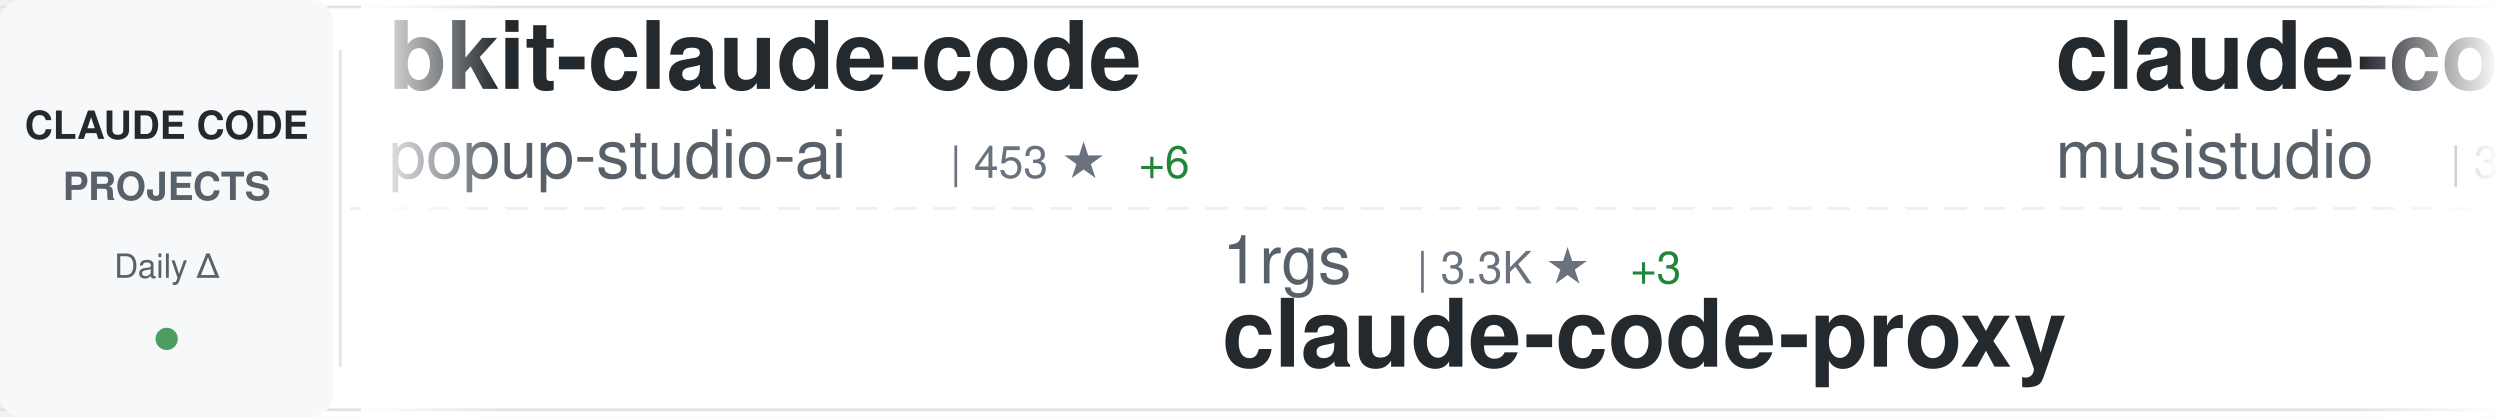
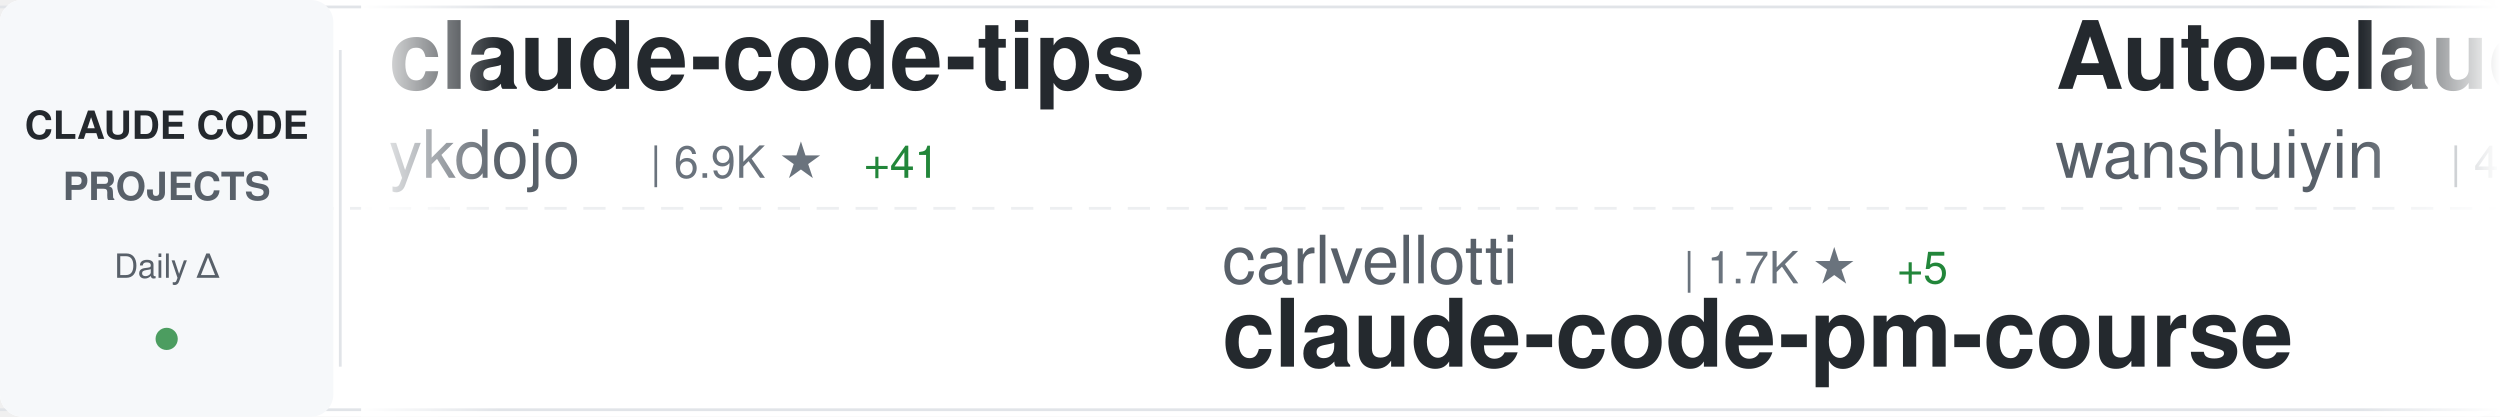
<svg xmlns="http://www.w3.org/2000/svg" width="900" height="150">
  <defs>
    <linearGradient id="awesomeLeftFade" x1="0%" y1="0%" x2="100%" y2="0%">
      <stop offset="0%" style="stop-color:#ffffff;stop-opacity:1" />
      <stop offset="100%" style="stop-color:#ffffff;stop-opacity:0" />
    </linearGradient>
    <linearGradient id="awesomeRightFade" x1="0%" y1="0%" x2="100%" y2="0%">
      <stop offset="0%" style="stop-color:#ffffff;stop-opacity:0" />
      <stop offset="100%" style="stop-color:#ffffff;stop-opacity:1" />
    </linearGradient>
  </defs>
  <rect width="900" height="150" fill="#ffffff" rx="8" />
  <rect x="0" y="2" width="900" height="1" fill="#e1e4e8" />
  <rect x="0" y="147" width="900" height="1" fill="#e1e4e8" />
  <line x1="0" y1="75" x2="900" y2="75" stroke="#e1e4e8" stroke-width="1" stroke-dasharray="8 6" opacity="0.6" />
  <rect x="0" y="0" width="120" height="150" fill="#f6f8fa" rx="8" />
  <text x="60" y="50" font-family="-apple-system, BlinkMacSystemFont, 'Segoe UI', Helvetica, Arial, sans-serif" font-size="14" font-weight="600" fill="#24292e" text-anchor="middle">CLAUDE CODE</text>
  <text x="60" y="72" font-family="-apple-system, BlinkMacSystemFont, 'Segoe UI', Helvetica, Arial, sans-serif" font-size="14" font-weight="600" fill="#586069" text-anchor="middle">PROJECTS</text>
  <text x="60" y="100" font-family="-apple-system, BlinkMacSystemFont, 'Segoe UI', Helvetica, Arial, sans-serif" font-size="12" font-weight="500" fill="#586069" text-anchor="middle">Daily Δ</text>
  <circle cx="60" cy="122" r="4" fill="#22863a" opacity="0.8" />
  <rect x="122" y="18" width="1" height="114" fill="#e1e4e8" />
  <clipPath id="awesomeTickerClip">
    <rect x="130" y="0" width="770" height="150" />
  </clipPath>
  <g clip-path="url(#awesomeTickerClip)">
    <g id="awesomeTickerItems">
      <animateTransform attributeName="transform" attributeType="XML" type="translate" from="0 0" to="-3000 0" dur="54s" repeatCount="indefinite" />
      <g transform="translate(0, 0)">
-         <text x="140" y="32" font-family="-apple-system, BlinkMacSystemFont, 'Segoe UI', Helvetica, Arial, sans-serif" font-size="34" font-weight="600" fill="#24292e">bkit-claude-code</text>
-         <text x="140" y="64" font-family="-apple-system, BlinkMacSystemFont, 'Segoe UI', Helvetica, Arial, sans-serif" font-size="24" font-weight="400" fill="#586069">popup-studio-ai</text>
-         <text x="342" y="64" font-family="-apple-system, BlinkMacSystemFont, 'Segoe UI', Helvetica, Arial, sans-serif" font-size="16" font-weight="500" fill="#6a737d">| 453 ★</text>
-         <text x="410" y="64" font-family="-apple-system, BlinkMacSystemFont, 'Segoe UI', Helvetica, Arial, sans-serif" font-size="16" font-weight="500" fill="#22863a"> +6</text>
+         <text x="140" y="32" font-family="-apple-system, BlinkMacSystemFont, 'Segoe UI', Helvetica, Arial, sans-serif" font-size="34" font-weight="600" fill="#24292e">claude-code-tips</text>
+         <text x="140" y="64" font-family="-apple-system, BlinkMacSystemFont, 'Segoe UI', Helvetica, Arial, sans-serif" font-size="24" font-weight="400" fill="#586069">ykdojo</text>
+         <text x="234" y="64" font-family="-apple-system, BlinkMacSystemFont, 'Segoe UI', Helvetica, Arial, sans-serif" font-size="16" font-weight="500" fill="#6a737d">| 6.9K ★</text>
+         <text x="311" y="64" font-family="-apple-system, BlinkMacSystemFont, 'Segoe UI', Helvetica, Arial, sans-serif" font-size="16" font-weight="500" fill="#22863a"> +41</text>
      </g>
      <g transform="translate(300, 0)">
-         <text x="140" y="102" font-family="-apple-system, BlinkMacSystemFont, 'Segoe UI', Helvetica, Arial, sans-serif" font-size="24" font-weight="400" fill="#586069">1rgs</text>
-         <text x="210" y="102" font-family="-apple-system, BlinkMacSystemFont, 'Segoe UI', Helvetica, Arial, sans-serif" font-size="16" font-weight="500" fill="#6a737d">| 3.3K ★</text>
-         <text x="287" y="102" font-family="-apple-system, BlinkMacSystemFont, 'Segoe UI', Helvetica, Arial, sans-serif" font-size="16" font-weight="500" fill="#22863a"> +3</text>
+         <text x="140" y="102" font-family="-apple-system, BlinkMacSystemFont, 'Segoe UI', Helvetica, Arial, sans-serif" font-size="24" font-weight="400" fill="#586069">carlvellotti</text>
+         <text x="306" y="102" font-family="-apple-system, BlinkMacSystemFont, 'Segoe UI', Helvetica, Arial, sans-serif" font-size="16" font-weight="500" fill="#6a737d">| 1.7K ★</text>
+         <text x="383" y="102" font-family="-apple-system, BlinkMacSystemFont, 'Segoe UI', Helvetica, Arial, sans-serif" font-size="16" font-weight="500" fill="#22863a"> +5</text>
+         <text x="140" y="132" font-family="-apple-system, BlinkMacSystemFont, 'Segoe UI', Helvetica, Arial, sans-serif" font-size="34" font-weight="600" fill="#24292e">claude-code-pm-course</text>
+       </g>
+       <g transform="translate(600, 0)">
+         <text x="140" y="32" font-family="-apple-system, BlinkMacSystemFont, 'Segoe UI', Helvetica, Arial, sans-serif" font-size="34" font-weight="600" fill="#24292e">Auto-claude-code-researc...</text>
+         <text x="140" y="64" font-family="-apple-system, BlinkMacSystemFont, 'Segoe UI', Helvetica, Arial, sans-serif" font-size="24" font-weight="400" fill="#586069">wanshuiyin</text>
+         <text x="282" y="64" font-family="-apple-system, BlinkMacSystemFont, 'Segoe UI', Helvetica, Arial, sans-serif" font-size="16" font-weight="500" fill="#6a737d">| 4.8K ★</text>
+         <text x="359" y="64" font-family="-apple-system, BlinkMacSystemFont, 'Segoe UI', Helvetica, Arial, sans-serif" font-size="16" font-weight="500" fill="#22863a"> +189</text>
+       </g>
+       <g transform="translate(900, 0)">
+         <text x="140" y="102" font-family="-apple-system, BlinkMacSystemFont, 'Segoe UI', Helvetica, Arial, sans-serif" font-size="24" font-weight="400" fill="#586069">kepano</text>
+         <text x="234" y="102" font-family="-apple-system, BlinkMacSystemFont, 'Segoe UI', Helvetica, Arial, sans-serif" font-size="16" font-weight="500" fill="#6a737d">| 18.3K ★</text>
+         <text x="320" y="102" font-family="-apple-system, BlinkMacSystemFont, 'Segoe UI', Helvetica, Arial, sans-serif" font-size="16" font-weight="500" fill="#22863a"> +294</text>
+         <text x="140" y="132" font-family="-apple-system, BlinkMacSystemFont, 'Segoe UI', Helvetica, Arial, sans-serif" font-size="34" font-weight="600" fill="#24292e">obsidian-skills</text>
+       </g>
+       <g transform="translate(1200, 0)">
+         <text x="140" y="32" font-family="-apple-system, BlinkMacSystemFont, 'Segoe UI', Helvetica, Arial, sans-serif" font-size="34" font-weight="600" fill="#24292e">awesome-claude-code-plug...</text>
+         <text x="140" y="64" font-family="-apple-system, BlinkMacSystemFont, 'Segoe UI', Helvetica, Arial, sans-serif" font-size="24" font-weight="400" fill="#586069">ccplugins</text>
+         <text x="270" y="64" font-family="-apple-system, BlinkMacSystemFont, 'Segoe UI', Helvetica, Arial, sans-serif" font-size="16" font-weight="500" fill="#6a737d">| 656 ★</text>
+         <text x="338" y="64" font-family="-apple-system, BlinkMacSystemFont, 'Segoe UI', Helvetica, Arial, sans-serif" font-size="16" font-weight="500" fill="#22863a"> +3</text>
+       </g>
+       <g transform="translate(1500, 0)">
+         <text x="140" y="102" font-family="-apple-system, BlinkMacSystemFont, 'Segoe UI', Helvetica, Arial, sans-serif" font-size="24" font-weight="400" fill="#586069">fuergaosi233</text>
+         <text x="306" y="102" font-family="-apple-system, BlinkMacSystemFont, 'Segoe UI', Helvetica, Arial, sans-serif" font-size="16" font-weight="500" fill="#6a737d">| 2.3K ★</text>
+         <text x="383" y="102" font-family="-apple-system, BlinkMacSystemFont, 'Segoe UI', Helvetica, Arial, sans-serif" font-size="16" font-weight="500" fill="#22863a"> +8</text>
        <text x="140" y="132" font-family="-apple-system, BlinkMacSystemFont, 'Segoe UI', Helvetica, Arial, sans-serif" font-size="34" font-weight="600" fill="#24292e">claude-code-proxy</text>
      </g>
-       <g transform="translate(600, 0)">
-         <text x="140" y="32" font-family="-apple-system, BlinkMacSystemFont, 'Segoe UI', Helvetica, Arial, sans-serif" font-size="34" font-weight="600" fill="#24292e">claude-code-router</text>
-         <text x="140" y="64" font-family="-apple-system, BlinkMacSystemFont, 'Segoe UI', Helvetica, Arial, sans-serif" font-size="24" font-weight="400" fill="#586069">musistudio</text>
-         <text x="282" y="64" font-family="-apple-system, BlinkMacSystemFont, 'Segoe UI', Helvetica, Arial, sans-serif" font-size="16" font-weight="500" fill="#6a737d">| 30.7K ★</text>
-         <text x="368" y="64" font-family="-apple-system, BlinkMacSystemFont, 'Segoe UI', Helvetica, Arial, sans-serif" font-size="16" font-weight="500" fill="#22863a"> +87</text>
-       </g>
-       <g transform="translate(900, 0)">
-         <text x="140" y="102" font-family="-apple-system, BlinkMacSystemFont, 'Segoe UI', Helvetica, Arial, sans-serif" font-size="24" font-weight="400" fill="#586069">severity1</text>
-         <text x="270" y="102" font-family="-apple-system, BlinkMacSystemFont, 'Segoe UI', Helvetica, Arial, sans-serif" font-size="16" font-weight="500" fill="#6a737d">| 1.3K ★</text>
-         <text x="347" y="102" font-family="-apple-system, BlinkMacSystemFont, 'Segoe UI', Helvetica, Arial, sans-serif" font-size="16" font-weight="500" fill="#22863a"> +2</text>
-         <text x="140" y="132" font-family="-apple-system, BlinkMacSystemFont, 'Segoe UI', Helvetica, Arial, sans-serif" font-size="34" font-weight="600" fill="#24292e">claude-code-prompt-impro...</text>
-       </g>
-       <g transform="translate(1200, 0)">
-         <text x="140" y="32" font-family="-apple-system, BlinkMacSystemFont, 'Segoe UI', Helvetica, Arial, sans-serif" font-size="34" font-weight="600" fill="#24292e">claude-code-cookbook</text>
-         <text x="140" y="64" font-family="-apple-system, BlinkMacSystemFont, 'Segoe UI', Helvetica, Arial, sans-serif" font-size="24" font-weight="400" fill="#586069">wasabeef</text>
-         <text x="258" y="64" font-family="-apple-system, BlinkMacSystemFont, 'Segoe UI', Helvetica, Arial, sans-serif" font-size="16" font-weight="500" fill="#6a737d">| 1.1K ★</text>
-         <text x="335" y="64" font-family="-apple-system, BlinkMacSystemFont, 'Segoe UI', Helvetica, Arial, sans-serif" font-size="16" font-weight="500" fill="#22863a"> +1</text>
-       </g>
-       <g transform="translate(1500, 0)">
-         <text x="140" y="102" font-family="-apple-system, BlinkMacSystemFont, 'Segoe UI', Helvetica, Arial, sans-serif" font-size="24" font-weight="400" fill="#586069">snarktank</text>
-         <text x="270" y="102" font-family="-apple-system, BlinkMacSystemFont, 'Segoe UI', Helvetica, Arial, sans-serif" font-size="16" font-weight="500" fill="#6a737d">| 14.0K ★</text>
-         <text x="356" y="102" font-family="-apple-system, BlinkMacSystemFont, 'Segoe UI', Helvetica, Arial, sans-serif" font-size="16" font-weight="500" fill="#22863a"> +70</text>
-         <text x="140" y="132" font-family="-apple-system, BlinkMacSystemFont, 'Segoe UI', Helvetica, Arial, sans-serif" font-size="34" font-weight="600" fill="#24292e">ralph</text>
-       </g>
      <g transform="translate(1800, 0)">
-         <text x="140" y="32" font-family="-apple-system, BlinkMacSystemFont, 'Segoe UI', Helvetica, Arial, sans-serif" font-size="34" font-weight="600" fill="#24292e">claude-code-hub</text>
-         <text x="140" y="64" font-family="-apple-system, BlinkMacSystemFont, 'Segoe UI', Helvetica, Arial, sans-serif" font-size="24" font-weight="400" fill="#586069">ding113</text>
-         <text x="246" y="64" font-family="-apple-system, BlinkMacSystemFont, 'Segoe UI', Helvetica, Arial, sans-serif" font-size="16" font-weight="500" fill="#6a737d">| 2.2K ★</text>
-         <text x="323" y="64" font-family="-apple-system, BlinkMacSystemFont, 'Segoe UI', Helvetica, Arial, sans-serif" font-size="16" font-weight="500" fill="#22863a"> +20</text>
+         <text x="140" y="32" font-family="-apple-system, BlinkMacSystemFont, 'Segoe UI', Helvetica, Arial, sans-serif" font-size="34" font-weight="600" fill="#24292e">claude-code-config</text>
+         <text x="140" y="64" font-family="-apple-system, BlinkMacSystemFont, 'Segoe UI', Helvetica, Arial, sans-serif" font-size="24" font-weight="400" fill="#586069">trailofbits</text>
+         <text x="294" y="64" font-family="-apple-system, BlinkMacSystemFont, 'Segoe UI', Helvetica, Arial, sans-serif" font-size="16" font-weight="500" fill="#6a737d">| 1.7K ★</text>
+         <text x="371" y="64" font-family="-apple-system, BlinkMacSystemFont, 'Segoe UI', Helvetica, Arial, sans-serif" font-size="16" font-weight="500" fill="#22863a"> +17</text>
      </g>
      <g transform="translate(2100, 0)">
-         <text x="140" y="102" font-family="-apple-system, BlinkMacSystemFont, 'Segoe UI', Helvetica, Arial, sans-serif" font-size="24" font-weight="400" fill="#586069">wanshuiyin</text>
-         <text x="282" y="102" font-family="-apple-system, BlinkMacSystemFont, 'Segoe UI', Helvetica, Arial, sans-serif" font-size="16" font-weight="500" fill="#6a737d">| 4.7K ★</text>
-         <text x="359" y="102" font-family="-apple-system, BlinkMacSystemFont, 'Segoe UI', Helvetica, Arial, sans-serif" font-size="16" font-weight="500" fill="#22863a"> +173</text>
-         <text x="140" y="132" font-family="-apple-system, BlinkMacSystemFont, 'Segoe UI', Helvetica, Arial, sans-serif" font-size="34" font-weight="600" fill="#24292e">Auto-claude-code-researc...</text>
+         <text x="140" y="102" font-family="-apple-system, BlinkMacSystemFont, 'Segoe UI', Helvetica, Arial, sans-serif" font-size="24" font-weight="400" fill="#586069">wshobson</text>
+         <text x="258" y="102" font-family="-apple-system, BlinkMacSystemFont, 'Segoe UI', Helvetica, Arial, sans-serif" font-size="16" font-weight="500" fill="#6a737d">| 32.6K ★</text>
+         <text x="344" y="102" font-family="-apple-system, BlinkMacSystemFont, 'Segoe UI', Helvetica, Arial, sans-serif" font-size="16" font-weight="500" fill="#22863a"> +67</text>
+         <text x="140" y="132" font-family="-apple-system, BlinkMacSystemFont, 'Segoe UI', Helvetica, Arial, sans-serif" font-size="34" font-weight="600" fill="#24292e">agents</text>
      </g>
      <g transform="translate(2400, 0)">
-         <text x="140" y="32" font-family="-apple-system, BlinkMacSystemFont, 'Segoe UI', Helvetica, Arial, sans-serif" font-size="34" font-weight="600" fill="#24292e">claude-code-guide</text>
-         <text x="140" y="64" font-family="-apple-system, BlinkMacSystemFont, 'Segoe UI', Helvetica, Arial, sans-serif" font-size="24" font-weight="400" fill="#586069">zebbern</text>
-         <text x="246" y="64" font-family="-apple-system, BlinkMacSystemFont, 'Segoe UI', Helvetica, Arial, sans-serif" font-size="16" font-weight="500" fill="#6a737d">| 3.8K ★</text>
-         <text x="323" y="64" font-family="-apple-system, BlinkMacSystemFont, 'Segoe UI', Helvetica, Arial, sans-serif" font-size="16" font-weight="500" fill="#22863a"> +15</text>
+         <text x="140" y="32" font-family="-apple-system, BlinkMacSystemFont, 'Segoe UI', Helvetica, Arial, sans-serif" font-size="34" font-weight="600" fill="#24292e">claude-code-action</text>
+         <text x="140" y="64" font-family="-apple-system, BlinkMacSystemFont, 'Segoe UI', Helvetica, Arial, sans-serif" font-size="24" font-weight="400" fill="#586069">anthropics</text>
+         <text x="282" y="64" font-family="-apple-system, BlinkMacSystemFont, 'Segoe UI', Helvetica, Arial, sans-serif" font-size="16" font-weight="500" fill="#6a737d">| 6.7K ★</text>
+         <text x="359" y="64" font-family="-apple-system, BlinkMacSystemFont, 'Segoe UI', Helvetica, Arial, sans-serif" font-size="16" font-weight="500" fill="#22863a"> +31</text>
      </g>
      <g transform="translate(2700, 0)">
-         <text x="140" y="102" font-family="-apple-system, BlinkMacSystemFont, 'Segoe UI', Helvetica, Arial, sans-serif" font-size="24" font-weight="400" fill="#586069">anthropics</text>
-         <text x="282" y="102" font-family="-apple-system, BlinkMacSystemFont, 'Segoe UI', Helvetica, Arial, sans-serif" font-size="16" font-weight="500" fill="#6a737d">| 84.4K ★</text>
-         <text x="368" y="102" font-family="-apple-system, BlinkMacSystemFont, 'Segoe UI', Helvetica, Arial, sans-serif" font-size="16" font-weight="500" fill="#22863a"> +386</text>
-         <text x="140" y="132" font-family="-apple-system, BlinkMacSystemFont, 'Segoe UI', Helvetica, Arial, sans-serif" font-size="34" font-weight="600" fill="#24292e">claude-code</text>
+         <text x="140" y="102" font-family="-apple-system, BlinkMacSystemFont, 'Segoe UI', Helvetica, Arial, sans-serif" font-size="24" font-weight="400" fill="#586069">edmund-io</text>
+         <text x="270" y="102" font-family="-apple-system, BlinkMacSystemFont, 'Segoe UI', Helvetica, Arial, sans-serif" font-size="16" font-weight="500" fill="#6a737d">| 1.4K ★</text>
+         <text x="347" y="102" font-family="-apple-system, BlinkMacSystemFont, 'Segoe UI', Helvetica, Arial, sans-serif" font-size="16" font-weight="500" fill="#22863a"> +4</text>
+         <text x="140" y="132" font-family="-apple-system, BlinkMacSystemFont, 'Segoe UI', Helvetica, Arial, sans-serif" font-size="34" font-weight="600" fill="#24292e">edmunds-claude-code</text>
      </g>
      <g transform="translate(3000, 0)">
-         <text x="140" y="32" font-family="-apple-system, BlinkMacSystemFont, 'Segoe UI', Helvetica, Arial, sans-serif" font-size="34" font-weight="600" fill="#24292e">bkit-claude-code</text>
-         <text x="140" y="64" font-family="-apple-system, BlinkMacSystemFont, 'Segoe UI', Helvetica, Arial, sans-serif" font-size="24" font-weight="400" fill="#586069">popup-studio-ai</text>
-         <text x="342" y="64" font-family="-apple-system, BlinkMacSystemFont, 'Segoe UI', Helvetica, Arial, sans-serif" font-size="16" font-weight="500" fill="#6a737d">| 453 ★</text>
-         <text x="410" y="64" font-family="-apple-system, BlinkMacSystemFont, 'Segoe UI', Helvetica, Arial, sans-serif" font-size="16" font-weight="500" fill="#22863a"> +6</text>
+         <text x="140" y="32" font-family="-apple-system, BlinkMacSystemFont, 'Segoe UI', Helvetica, Arial, sans-serif" font-size="34" font-weight="600" fill="#24292e">claude-code-tips</text>
+         <text x="140" y="64" font-family="-apple-system, BlinkMacSystemFont, 'Segoe UI', Helvetica, Arial, sans-serif" font-size="24" font-weight="400" fill="#586069">ykdojo</text>
+         <text x="234" y="64" font-family="-apple-system, BlinkMacSystemFont, 'Segoe UI', Helvetica, Arial, sans-serif" font-size="16" font-weight="500" fill="#6a737d">| 6.9K ★</text>
+         <text x="311" y="64" font-family="-apple-system, BlinkMacSystemFont, 'Segoe UI', Helvetica, Arial, sans-serif" font-size="16" font-weight="500" fill="#22863a"> +41</text>
      </g>
      <g transform="translate(3300, 0)">
-         <text x="140" y="102" font-family="-apple-system, BlinkMacSystemFont, 'Segoe UI', Helvetica, Arial, sans-serif" font-size="24" font-weight="400" fill="#586069">1rgs</text>
-         <text x="210" y="102" font-family="-apple-system, BlinkMacSystemFont, 'Segoe UI', Helvetica, Arial, sans-serif" font-size="16" font-weight="500" fill="#6a737d">| 3.3K ★</text>
-         <text x="287" y="102" font-family="-apple-system, BlinkMacSystemFont, 'Segoe UI', Helvetica, Arial, sans-serif" font-size="16" font-weight="500" fill="#22863a"> +3</text>
-         <text x="140" y="132" font-family="-apple-system, BlinkMacSystemFont, 'Segoe UI', Helvetica, Arial, sans-serif" font-size="34" font-weight="600" fill="#24292e">claude-code-proxy</text>
+         <text x="140" y="102" font-family="-apple-system, BlinkMacSystemFont, 'Segoe UI', Helvetica, Arial, sans-serif" font-size="24" font-weight="400" fill="#586069">carlvellotti</text>
+         <text x="306" y="102" font-family="-apple-system, BlinkMacSystemFont, 'Segoe UI', Helvetica, Arial, sans-serif" font-size="16" font-weight="500" fill="#6a737d">| 1.7K ★</text>
+         <text x="383" y="102" font-family="-apple-system, BlinkMacSystemFont, 'Segoe UI', Helvetica, Arial, sans-serif" font-size="16" font-weight="500" fill="#22863a"> +5</text>
+         <text x="140" y="132" font-family="-apple-system, BlinkMacSystemFont, 'Segoe UI', Helvetica, Arial, sans-serif" font-size="34" font-weight="600" fill="#24292e">claude-code-pm-course</text>
      </g>
      <g transform="translate(3600, 0)">
-         <text x="140" y="32" font-family="-apple-system, BlinkMacSystemFont, 'Segoe UI', Helvetica, Arial, sans-serif" font-size="34" font-weight="600" fill="#24292e">claude-code-router</text>
-         <text x="140" y="64" font-family="-apple-system, BlinkMacSystemFont, 'Segoe UI', Helvetica, Arial, sans-serif" font-size="24" font-weight="400" fill="#586069">musistudio</text>
-         <text x="282" y="64" font-family="-apple-system, BlinkMacSystemFont, 'Segoe UI', Helvetica, Arial, sans-serif" font-size="16" font-weight="500" fill="#6a737d">| 30.7K ★</text>
-         <text x="368" y="64" font-family="-apple-system, BlinkMacSystemFont, 'Segoe UI', Helvetica, Arial, sans-serif" font-size="16" font-weight="500" fill="#22863a"> +87</text>
+         <text x="140" y="32" font-family="-apple-system, BlinkMacSystemFont, 'Segoe UI', Helvetica, Arial, sans-serif" font-size="34" font-weight="600" fill="#24292e">Auto-claude-code-researc...</text>
+         <text x="140" y="64" font-family="-apple-system, BlinkMacSystemFont, 'Segoe UI', Helvetica, Arial, sans-serif" font-size="24" font-weight="400" fill="#586069">wanshuiyin</text>
+         <text x="282" y="64" font-family="-apple-system, BlinkMacSystemFont, 'Segoe UI', Helvetica, Arial, sans-serif" font-size="16" font-weight="500" fill="#6a737d">| 4.8K ★</text>
+         <text x="359" y="64" font-family="-apple-system, BlinkMacSystemFont, 'Segoe UI', Helvetica, Arial, sans-serif" font-size="16" font-weight="500" fill="#22863a"> +189</text>
      </g>
      <g transform="translate(3900, 0)">
-         <text x="140" y="102" font-family="-apple-system, BlinkMacSystemFont, 'Segoe UI', Helvetica, Arial, sans-serif" font-size="24" font-weight="400" fill="#586069">severity1</text>
-         <text x="270" y="102" font-family="-apple-system, BlinkMacSystemFont, 'Segoe UI', Helvetica, Arial, sans-serif" font-size="16" font-weight="500" fill="#6a737d">| 1.3K ★</text>
-         <text x="347" y="102" font-family="-apple-system, BlinkMacSystemFont, 'Segoe UI', Helvetica, Arial, sans-serif" font-size="16" font-weight="500" fill="#22863a"> +2</text>
-         <text x="140" y="132" font-family="-apple-system, BlinkMacSystemFont, 'Segoe UI', Helvetica, Arial, sans-serif" font-size="34" font-weight="600" fill="#24292e">claude-code-prompt-impro...</text>
+         <text x="140" y="102" font-family="-apple-system, BlinkMacSystemFont, 'Segoe UI', Helvetica, Arial, sans-serif" font-size="24" font-weight="400" fill="#586069">kepano</text>
+         <text x="234" y="102" font-family="-apple-system, BlinkMacSystemFont, 'Segoe UI', Helvetica, Arial, sans-serif" font-size="16" font-weight="500" fill="#6a737d">| 18.3K ★</text>
+         <text x="320" y="102" font-family="-apple-system, BlinkMacSystemFont, 'Segoe UI', Helvetica, Arial, sans-serif" font-size="16" font-weight="500" fill="#22863a"> +294</text>
+         <text x="140" y="132" font-family="-apple-system, BlinkMacSystemFont, 'Segoe UI', Helvetica, Arial, sans-serif" font-size="34" font-weight="600" fill="#24292e">obsidian-skills</text>
      </g>
    </g>
  </g>
  <rect x="130" y="0" width="50" height="150" fill="url(#awesomeLeftFade)" />
  <rect x="850" y="0" width="50" height="150" fill="url(#awesomeRightFade)" />
</svg>
